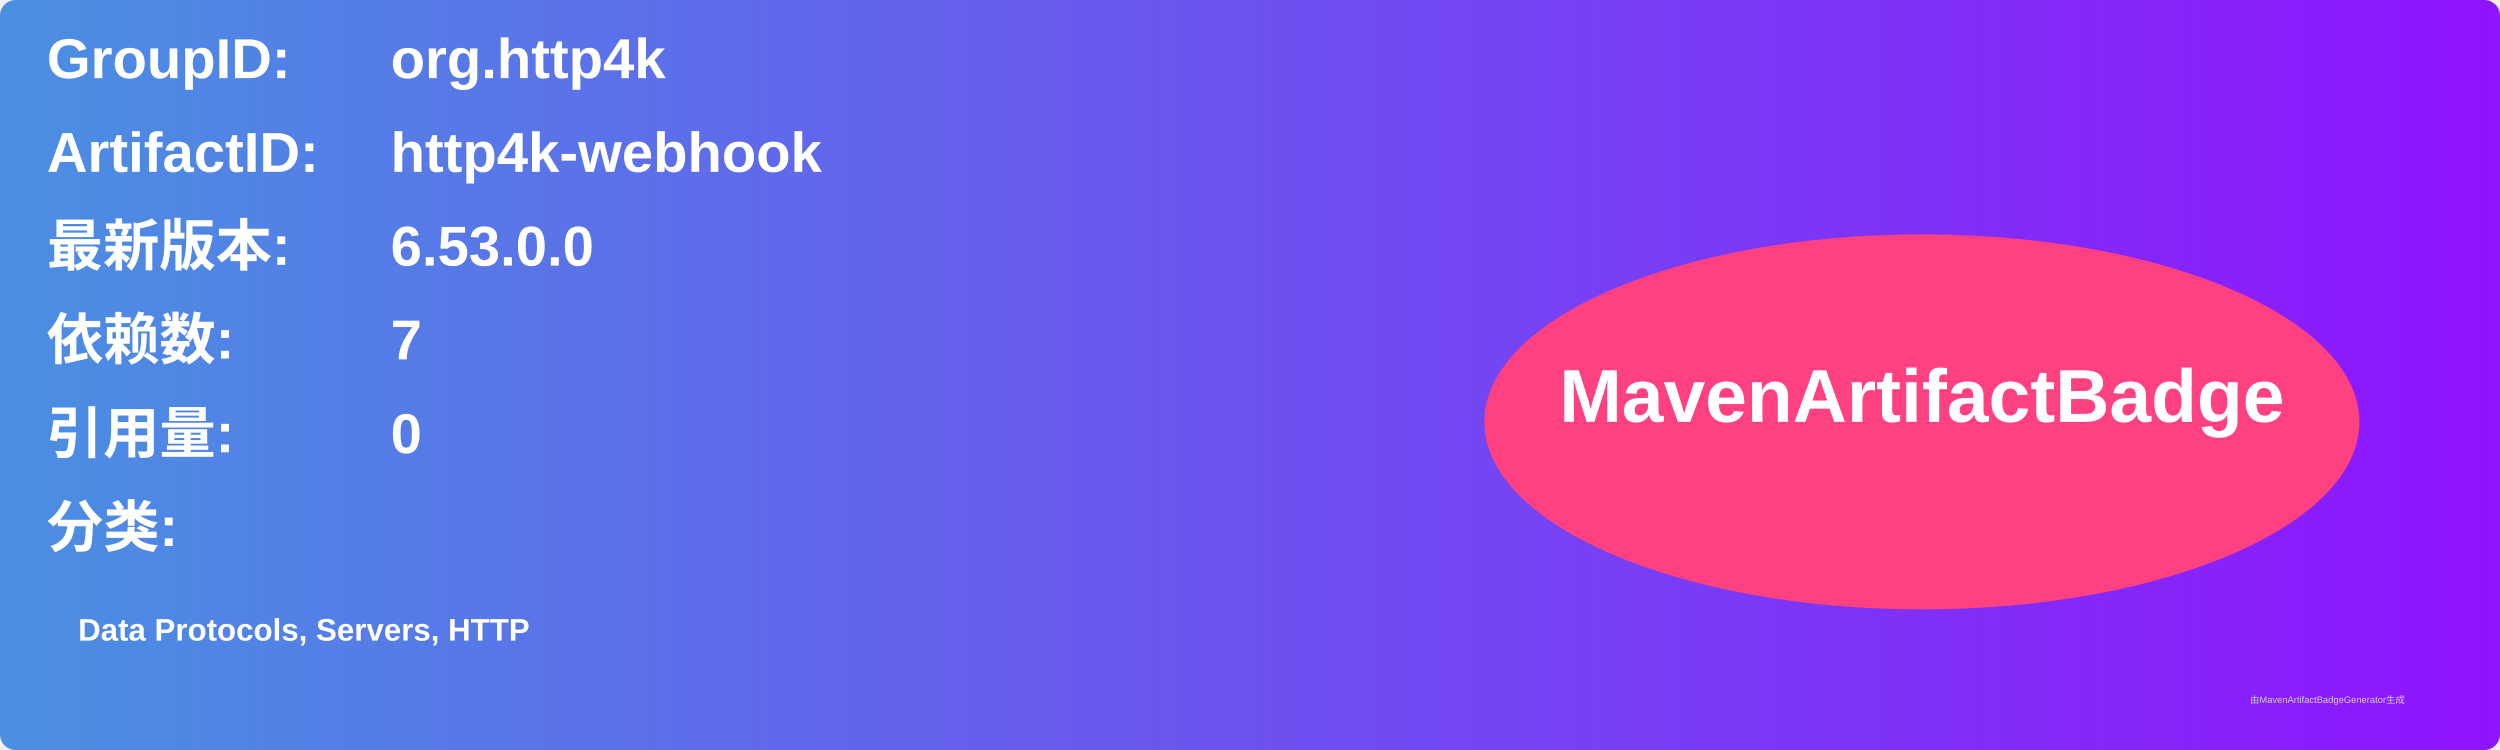
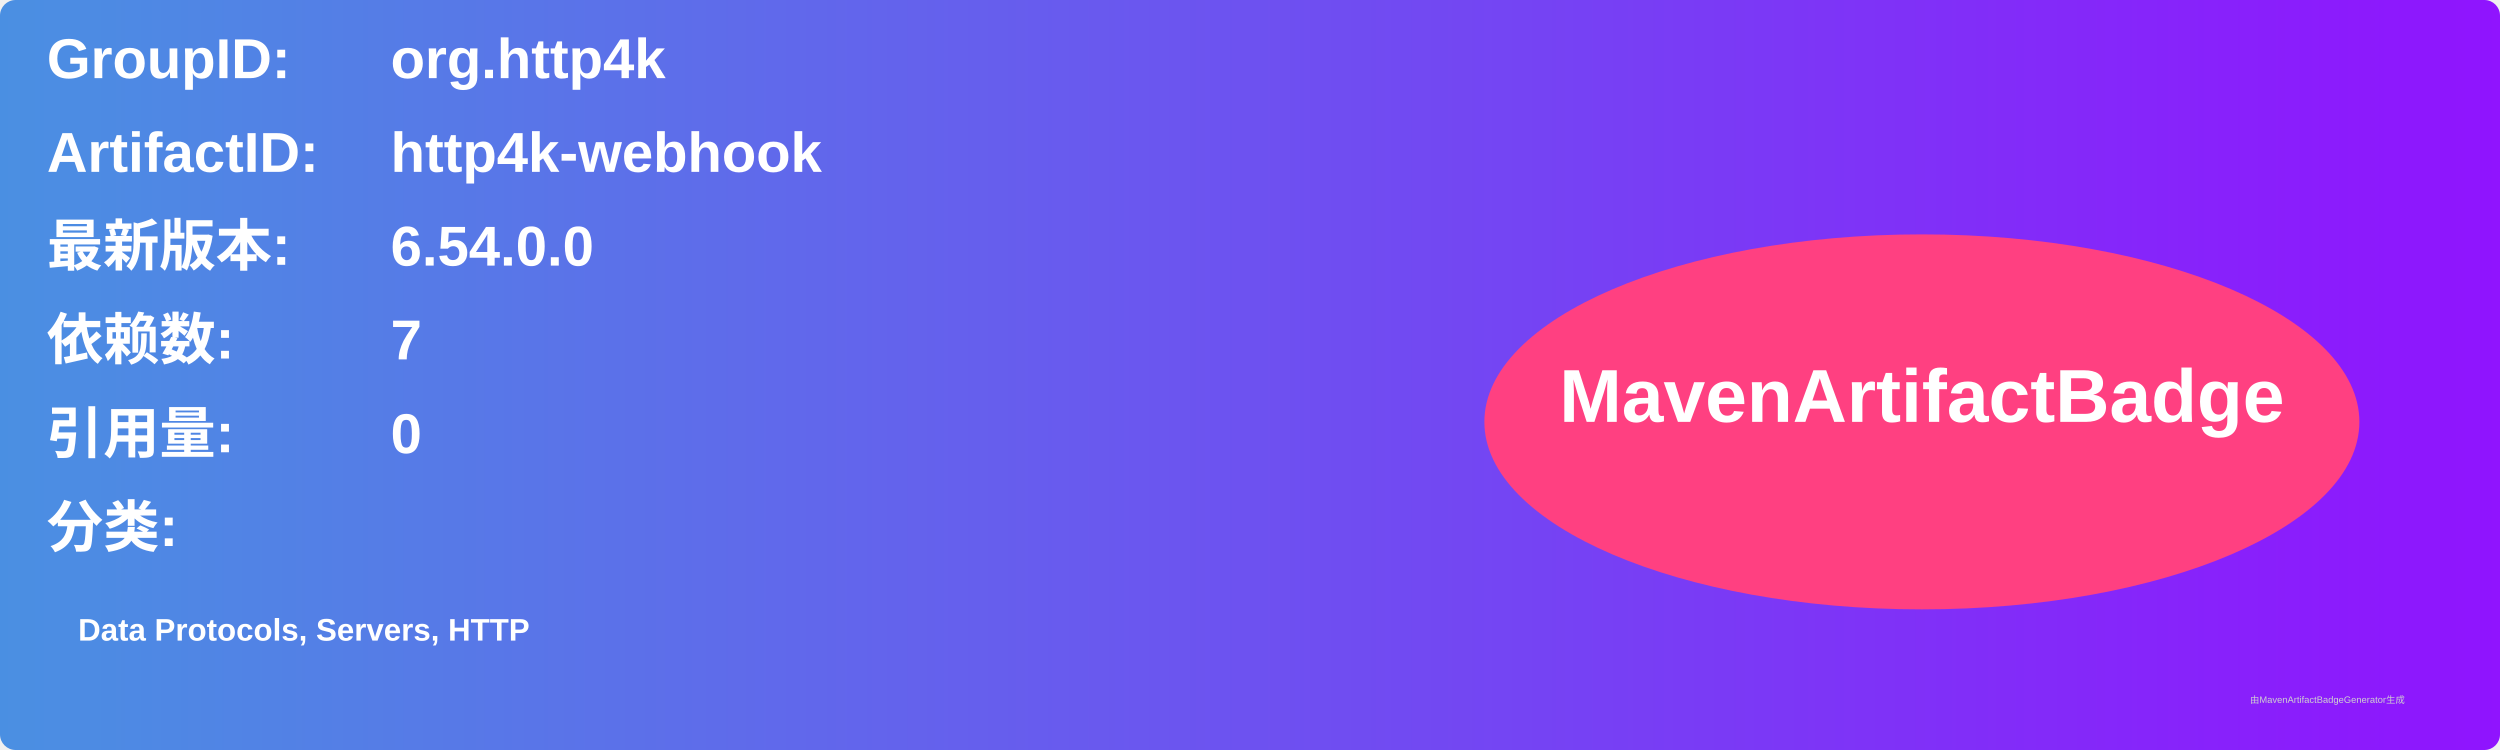
<svg xmlns="http://www.w3.org/2000/svg" width="800" height="240" viewBox="0 0 800 240">
  <linearGradient id="grad" x1="0%" y1="0%" x2="100%" y2="0%">
    <stop offset="0%" stop-color="#4a90e2" />
    <stop offset="100%" stop-color="#9013fe" />
  </linearGradient>
  <rect width="100%" height="100%" rx="5" ry="5" fill="url(#grad)" />
  <g transform="translate(15, 15)">
    <text x="0" y="10" font-family="Arial" font-size="18" fill="white" font-weight="bold" width="260">GroupID:</text>
    <text x="110" y="10" font-family="Arial" font-size="18" fill="white" font-weight="bold" width="460">org.http4k</text>
    <text x="0" y="40" font-family="Arial" font-size="18" fill="white" font-weight="bold" width="260">ArtifactID:</text>
    <text x="110" y="40" font-family="Arial" font-size="18" fill="white" font-weight="bold" width="460">http4k-webhook</text>
    <text x="0" y="70" font-family="Arial" font-size="18" fill="white" font-weight="bold">最新版本:</text>
    <text x="110" y="70" font-family="Arial" font-size="18" fill="white" font-weight="bold">
-       <tspan font-weight="bold">6.53.0.0</tspan>
+       <tspan font-weight="bold">6.54.0.0</tspan>
    </text>
    <text x="0" y="100" font-family="Arial" font-size="18" fill="white" font-weight="bold">依赖数: </text>
    <text x="110" y="100" font-family="Arial" font-size="18" fill="white">
      <tspan font-weight="bold">7</tspan>
    </text>
    <text x="0" y="130" font-family="Arial" font-size="18" fill="white" font-weight="bold">引用量: </text>
    <text x="110" y="130" font-family="Arial" font-size="18" fill="white">
      <tspan font-weight="bold">0</tspan>
    </text>
    <text x="0" y="160" font-family="Arial" font-size="18" fill="white" font-weight="bold">分类:</text>
    <text x="10" y="190" font-family="Arial" font-size="10" fill="white">
      <tspan font-weight="bold">Data Protocols, Servers, HTTP</tspan>
    </text>
    <ellipse cx="600" cy="120" rx="140" ry="60" fill="#ff4081" />
    <text x="600" y="120" text-anchor="middle" font-family="Arial" font-size="24" fill="white" font-weight="bold">MavenArtifactBadge</text>
  </g>
  <text x="720" y="225" font-family="Arial" font-size="3" fill="#d0d0d0">由MavenArtifactBadgeGenerator生成</text>
</svg>
